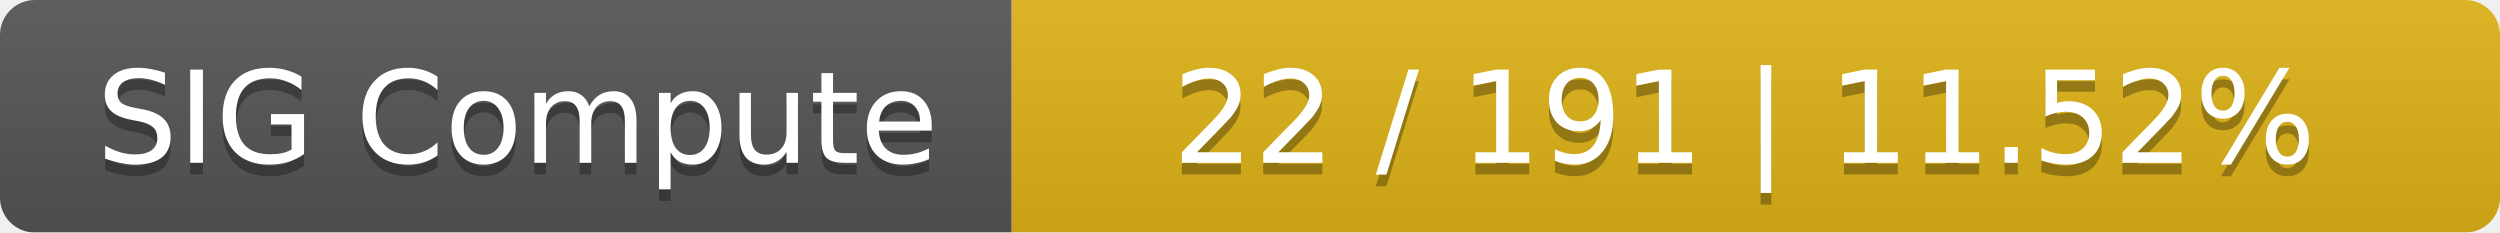
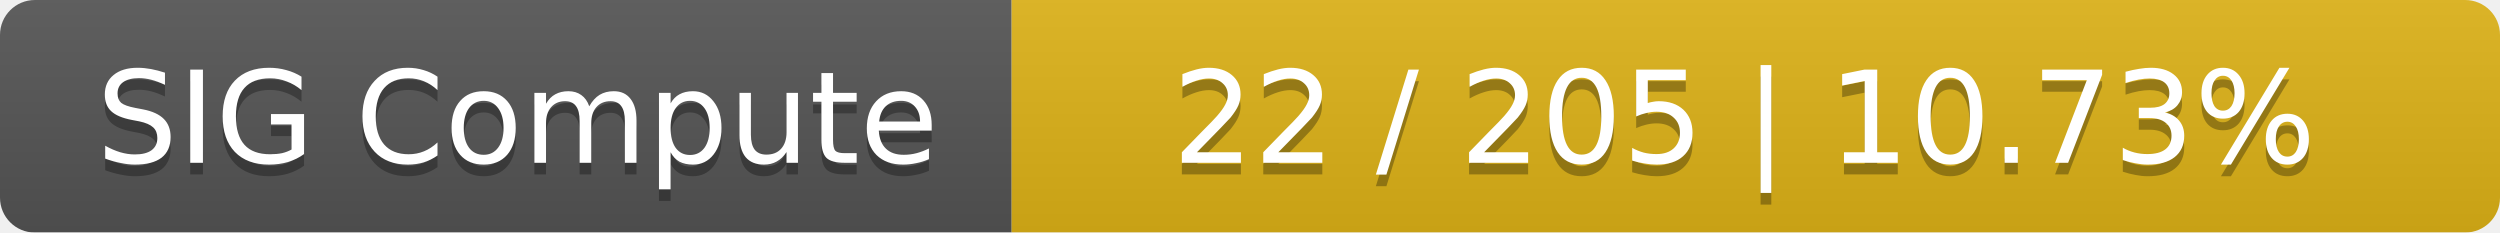
<svg xmlns="http://www.w3.org/2000/svg" width="215" height="20">
  <linearGradient id="smooth" x2="0" y2="100%">
    <stop offset="0" stop-color="#bbb" stop-opacity=".1" />
    <stop offset="1" stop-opacity=".1" />
  </linearGradient>
  <mask id="round">
    <rect width="215" height="20" rx="3" fill="#fff" />
  </mask>
  <g mask="url(#round)">
    <rect width="87" height="20" fill="#555" />
    <rect x="87" width="128" height="20" fill="#dfb317" />
    <rect width="215" height="20" fill="url(#smooth)" />
  </g>
  <g fill="#fff" text-anchor="middle" font-family="DejaVu Sans,Verdana,Geneva,sans-serif" font-size="11">
    <text x="44.5" y="15" fill="#010101" fill-opacity=".3">SIG Compute</text>
    <text x="44.5" y="14">SIG Compute</text>
-     <text x="150" y="15" fill="#010101" fill-opacity=".3">22 / 191    |    11.52%</text>
-     <text x="150" y="14">22 / 191    |    11.52%</text>
+     <text x="150" y="15" fill="#010101" fill-opacity=".3">22 / 205    |    10.73%</text>
+     <text x="150" y="14">22 / 205    |    10.73%</text>
  </g>
</svg>
